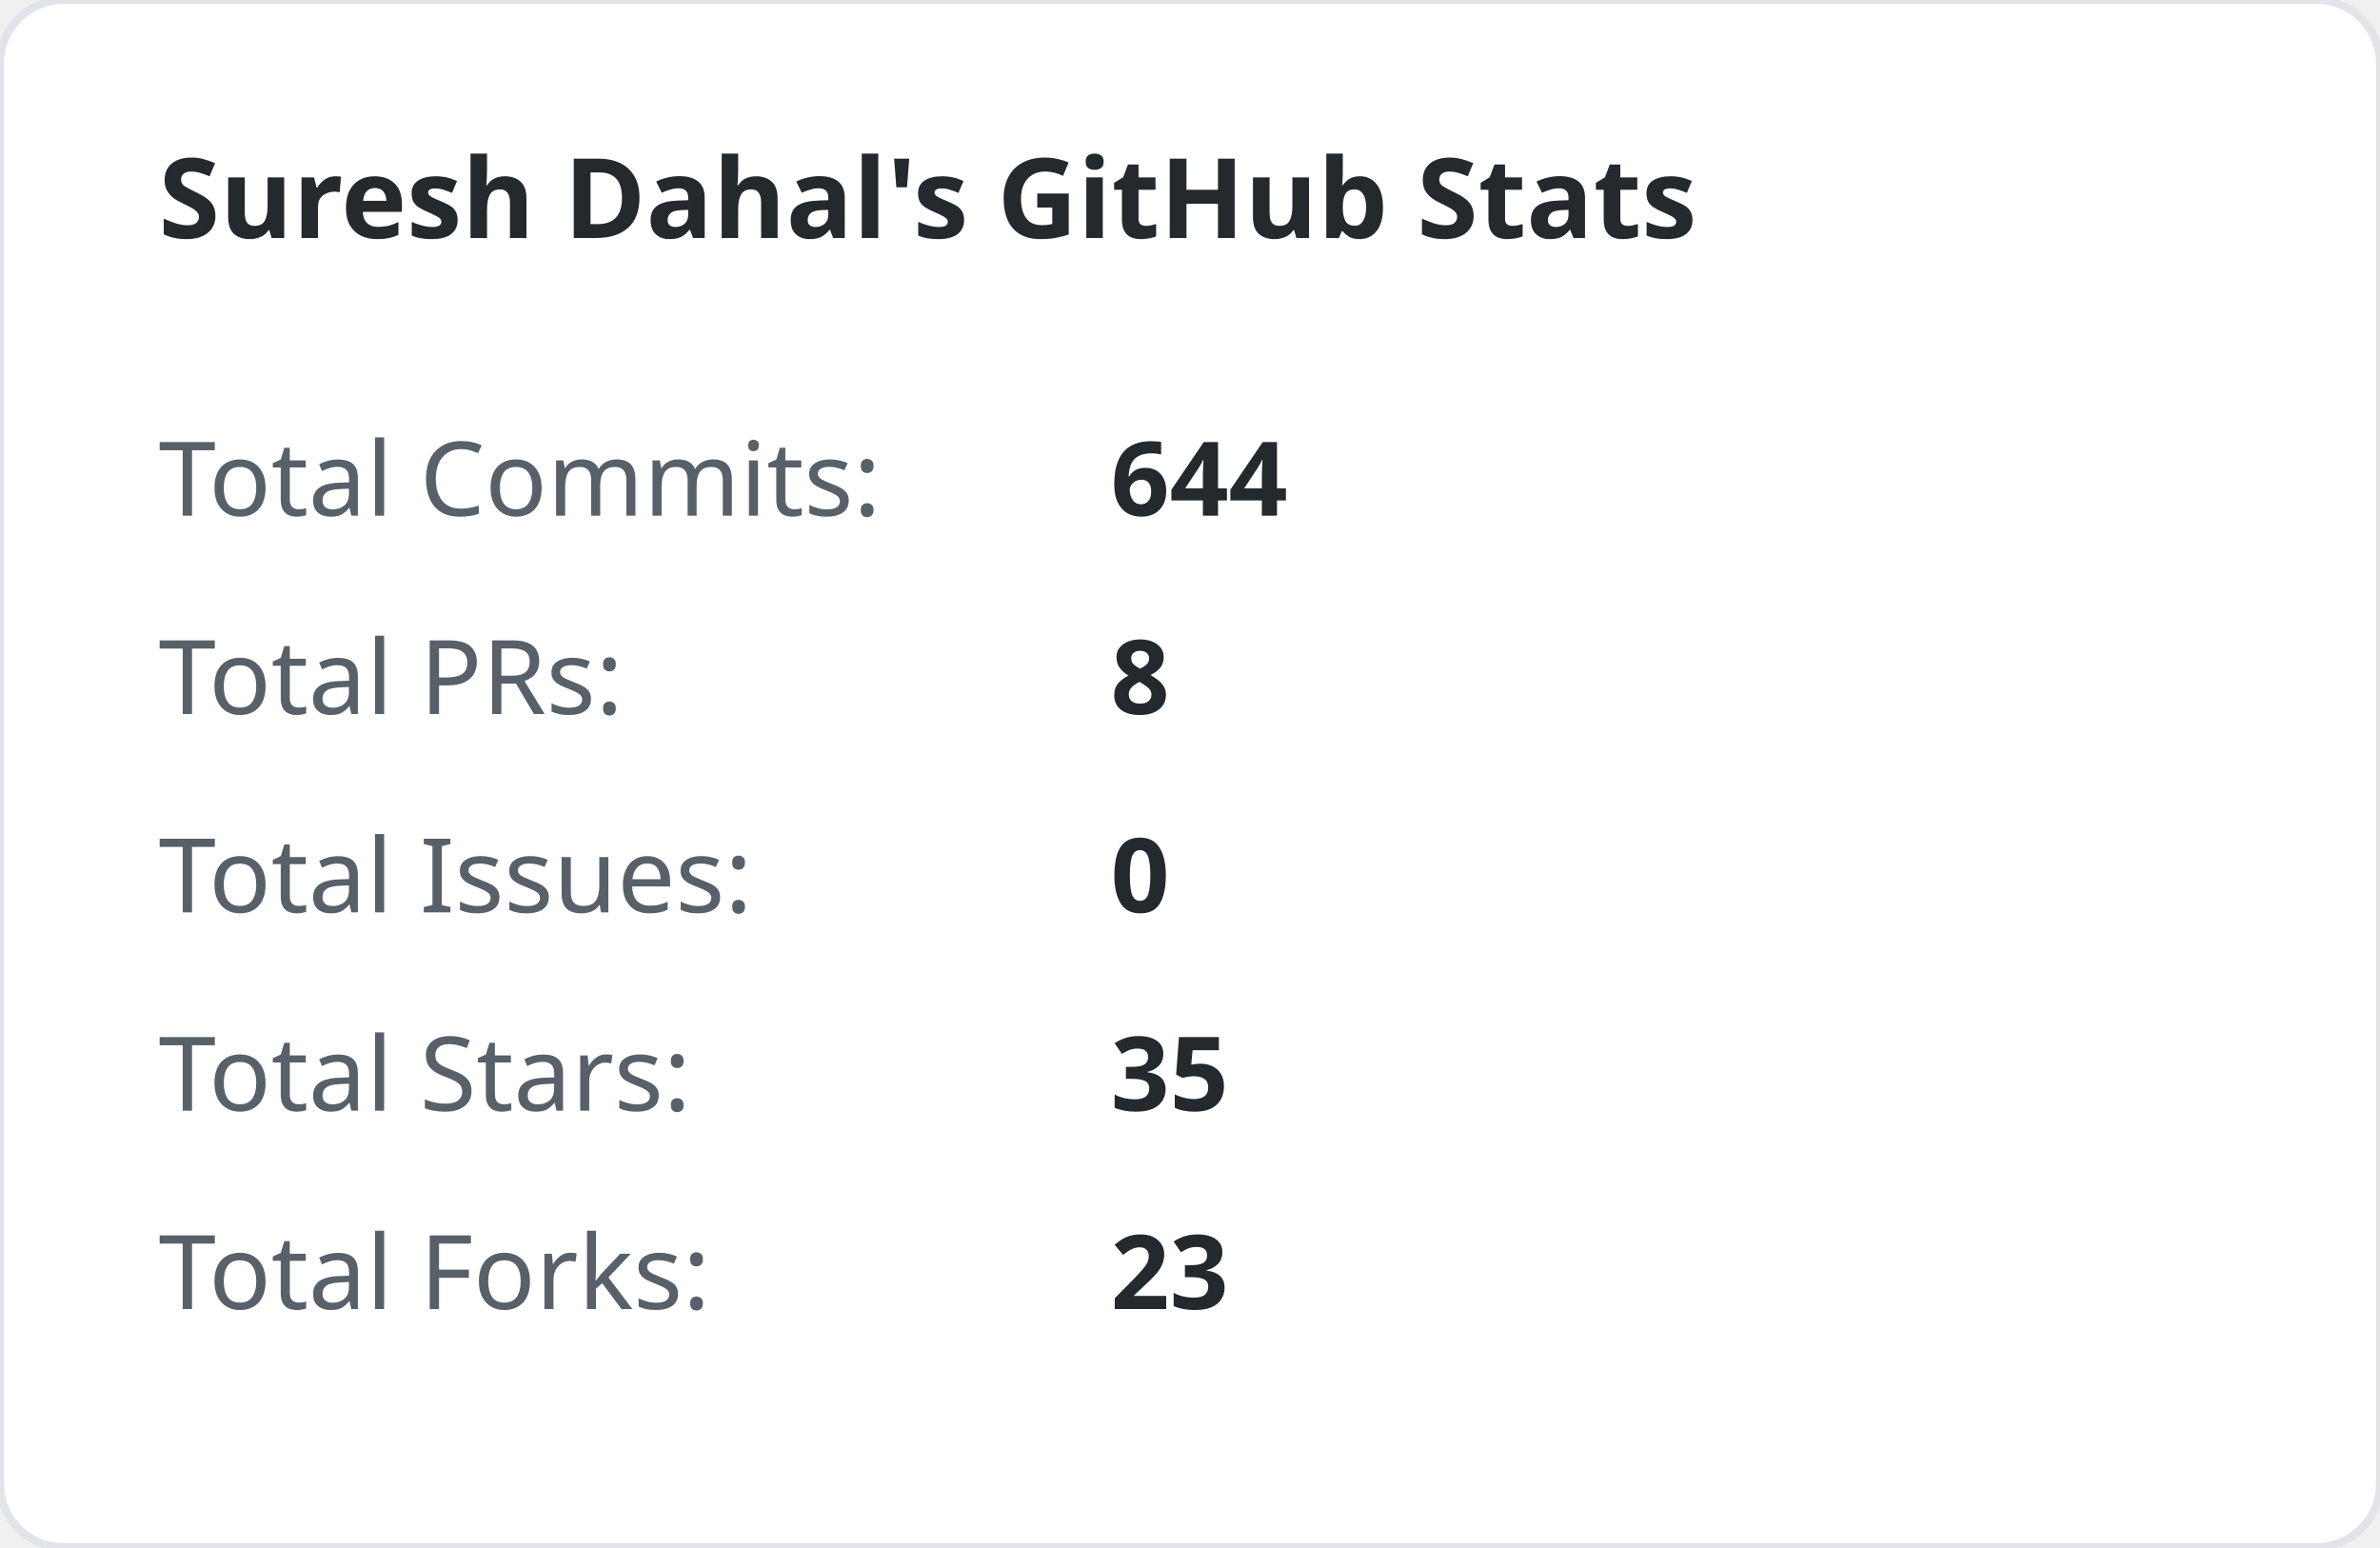
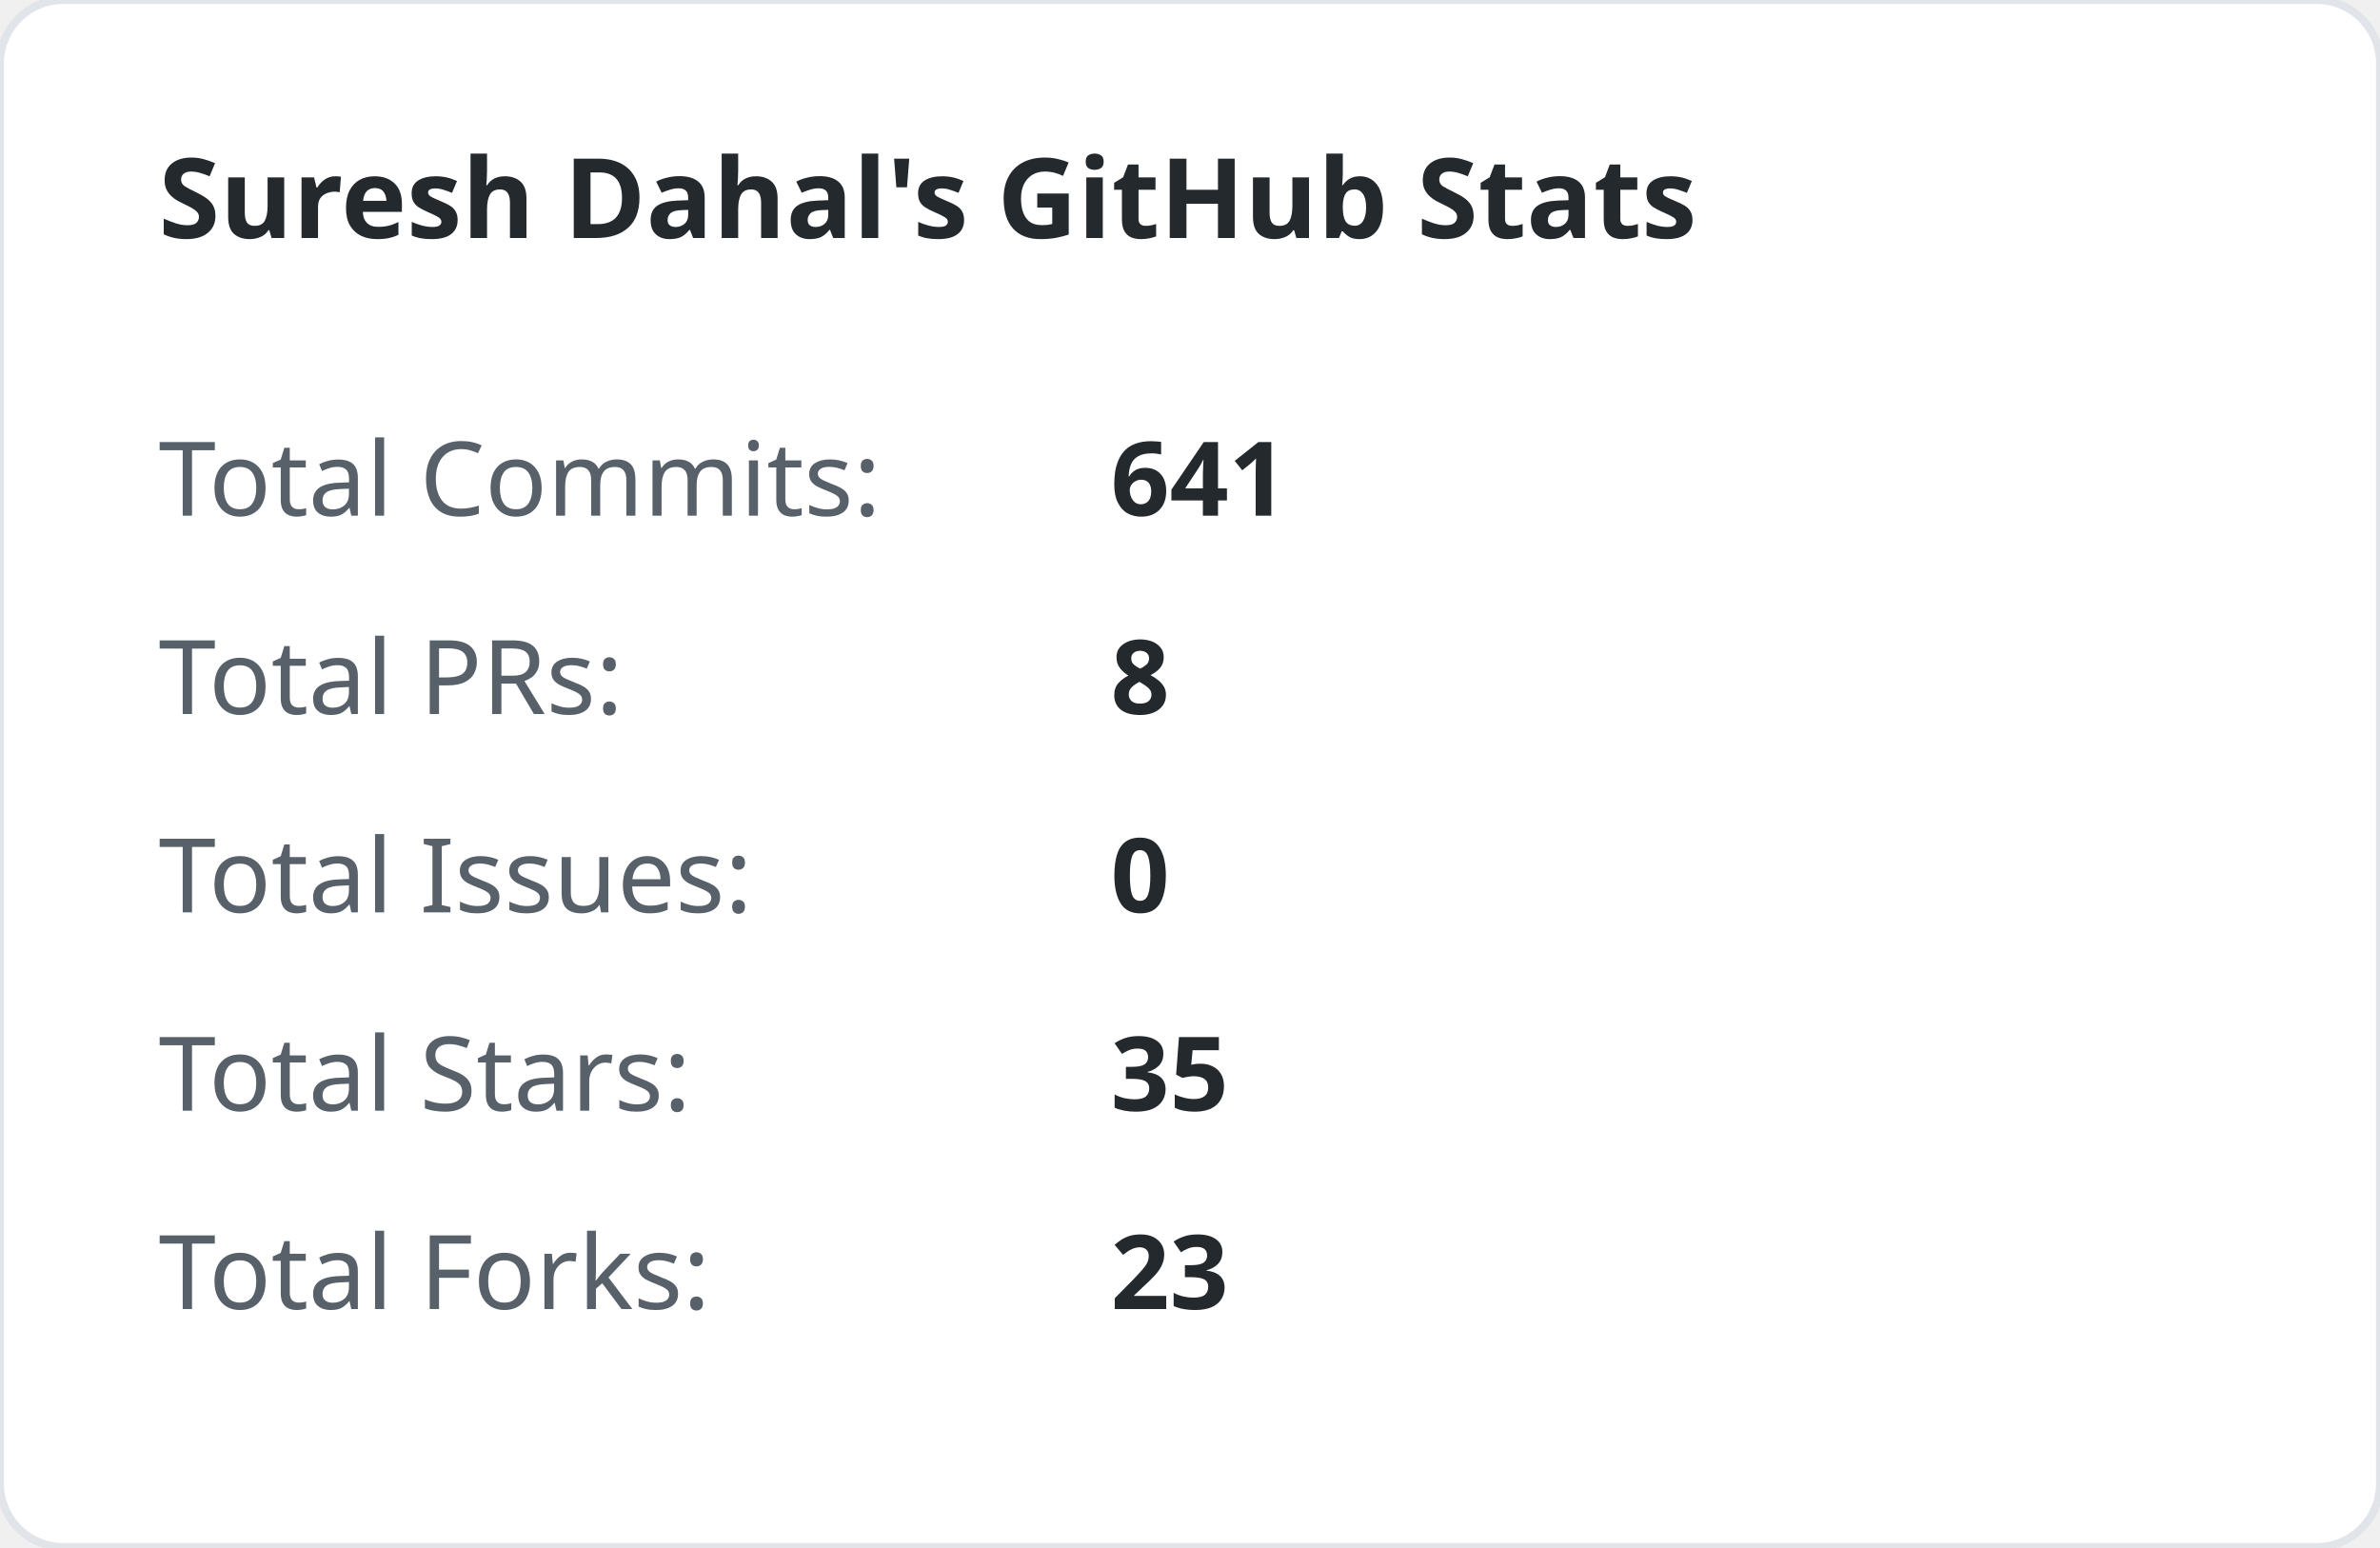
<svg xmlns="http://www.w3.org/2000/svg" width="300" height="195" viewBox="0 0 300 195">
  <style>
        .title { font: bold 14px 'Segoe UI', sans-serif; fill: #24292e; }
        .stat-label { font: 13px 'Segoe UI', sans-serif; fill: #586069; }
        .stat-val { font: bold 13px 'Segoe UI', sans-serif; fill: #24292e; }
    </style>
  <rect width="100%" height="100%" fill="#ffffff" rx="8" stroke="#e1e4e8" stroke-width="1" />
  <text x="20" y="30" class="title">Suresh Dahal's GitHub Stats</text>
  <text x="20" y="65" class="stat-label">Total Commits:</text>
-   <text x="140" y="65" class="stat-val">644</text>
+   <text x="140" y="65" class="stat-val">641</text>
  <text x="20" y="90" class="stat-label">Total PRs:</text>
  <text x="140" y="90" class="stat-val">8</text>
  <text x="20" y="115" class="stat-label">Total Issues:</text>
  <text x="140" y="115" class="stat-val">0</text>
  <text x="20" y="140" class="stat-label">Total Stars:</text>
  <text x="140" y="140" class="stat-val">35</text>
  <text x="20" y="165" class="stat-label">Total Forks:</text>
  <text x="140" y="165" class="stat-val">23</text>
</svg>
